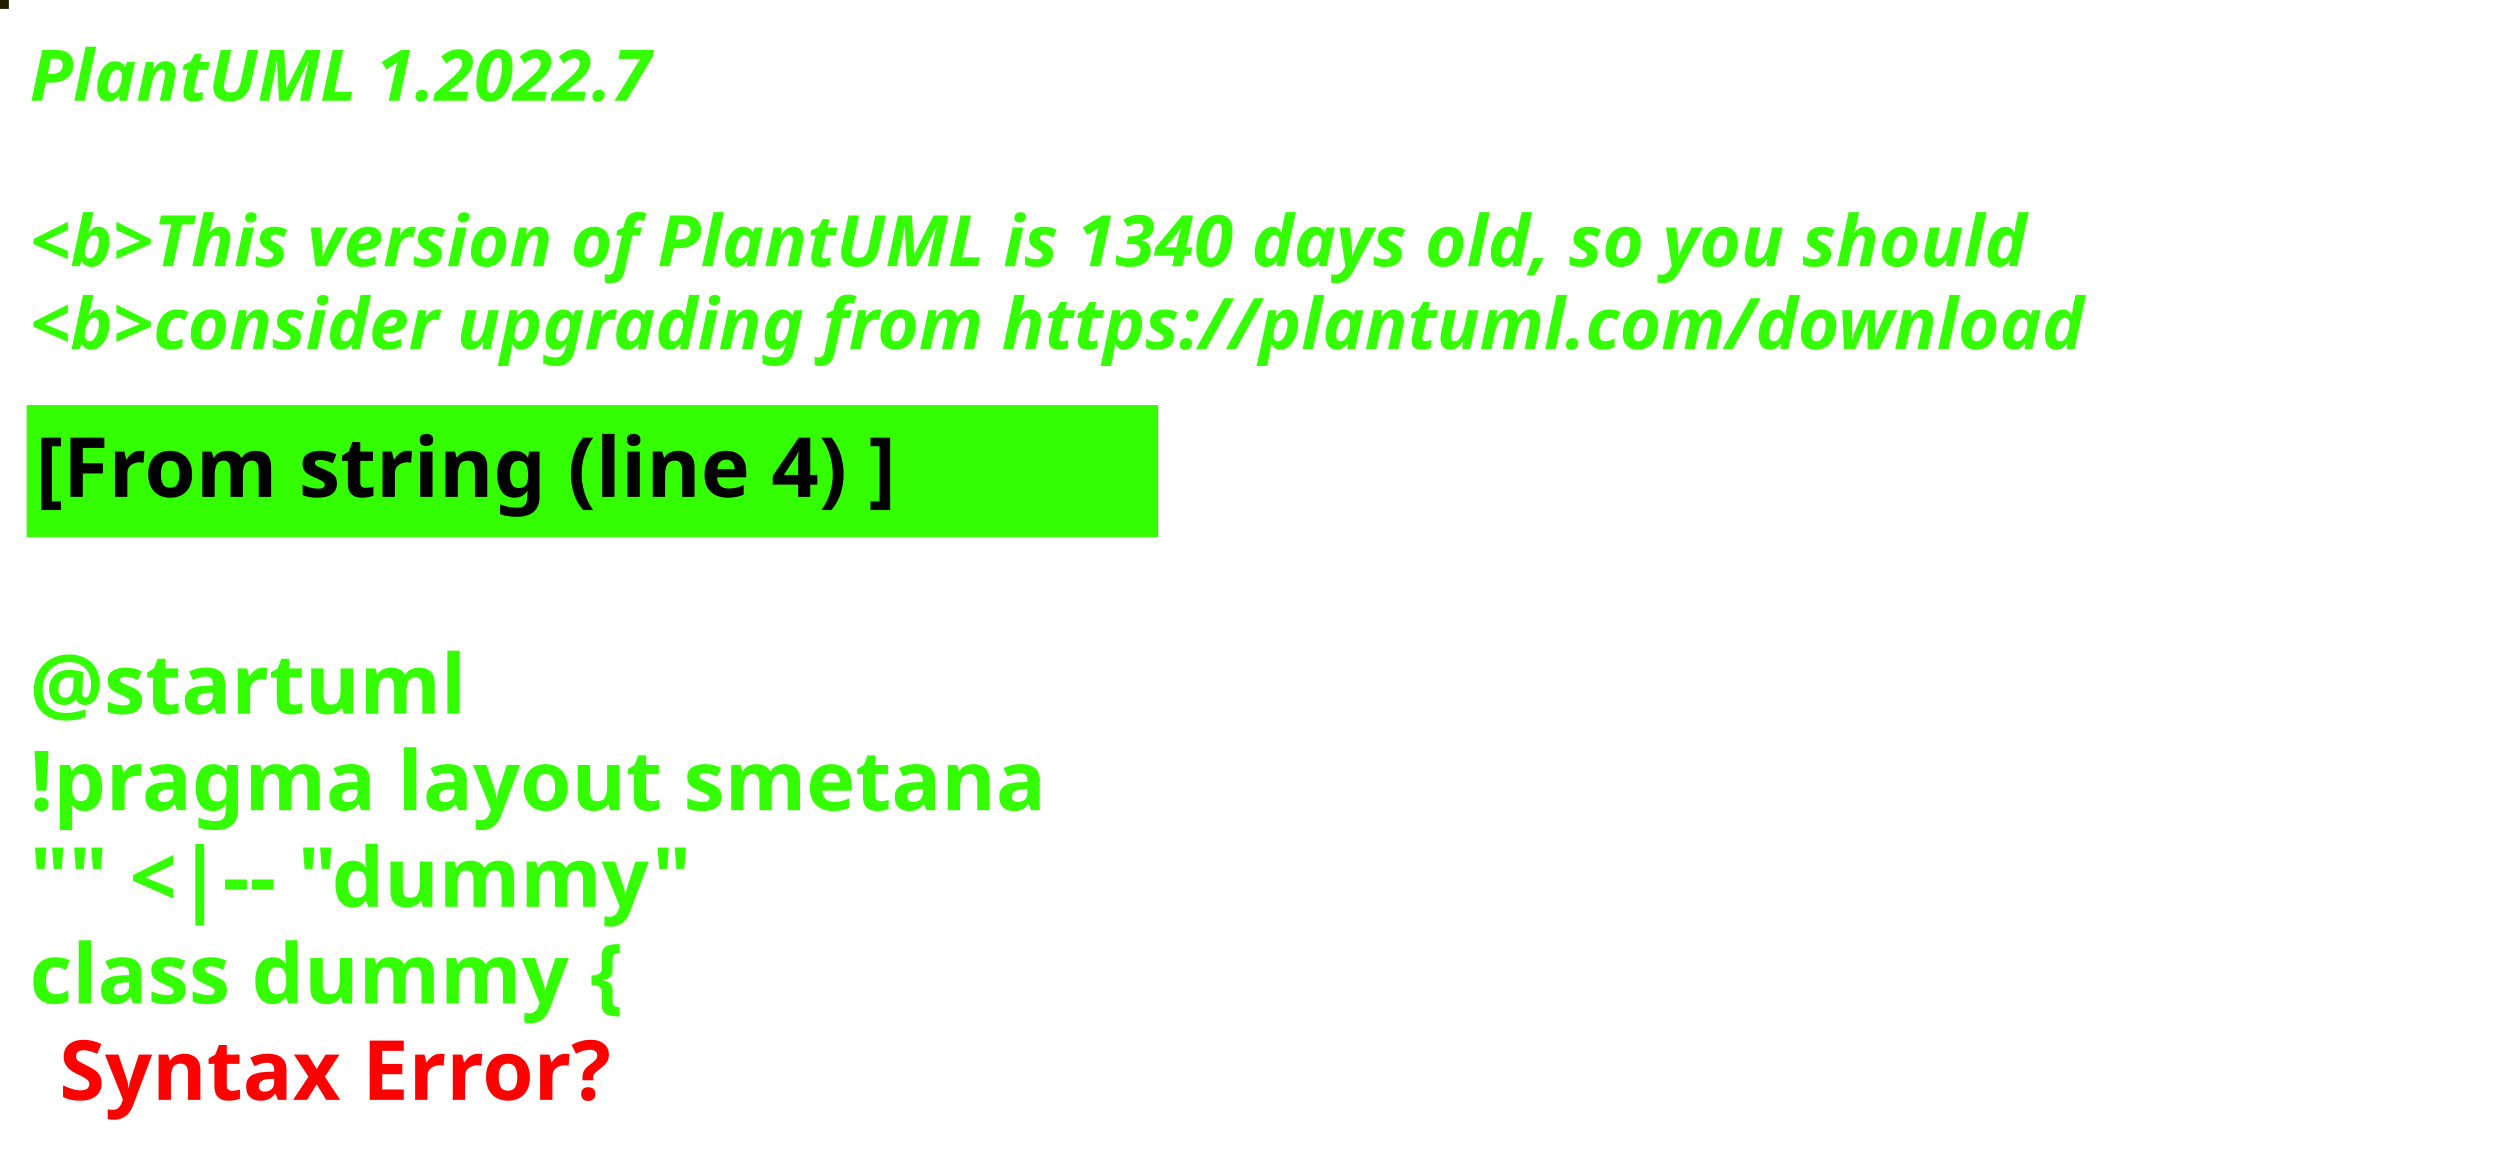
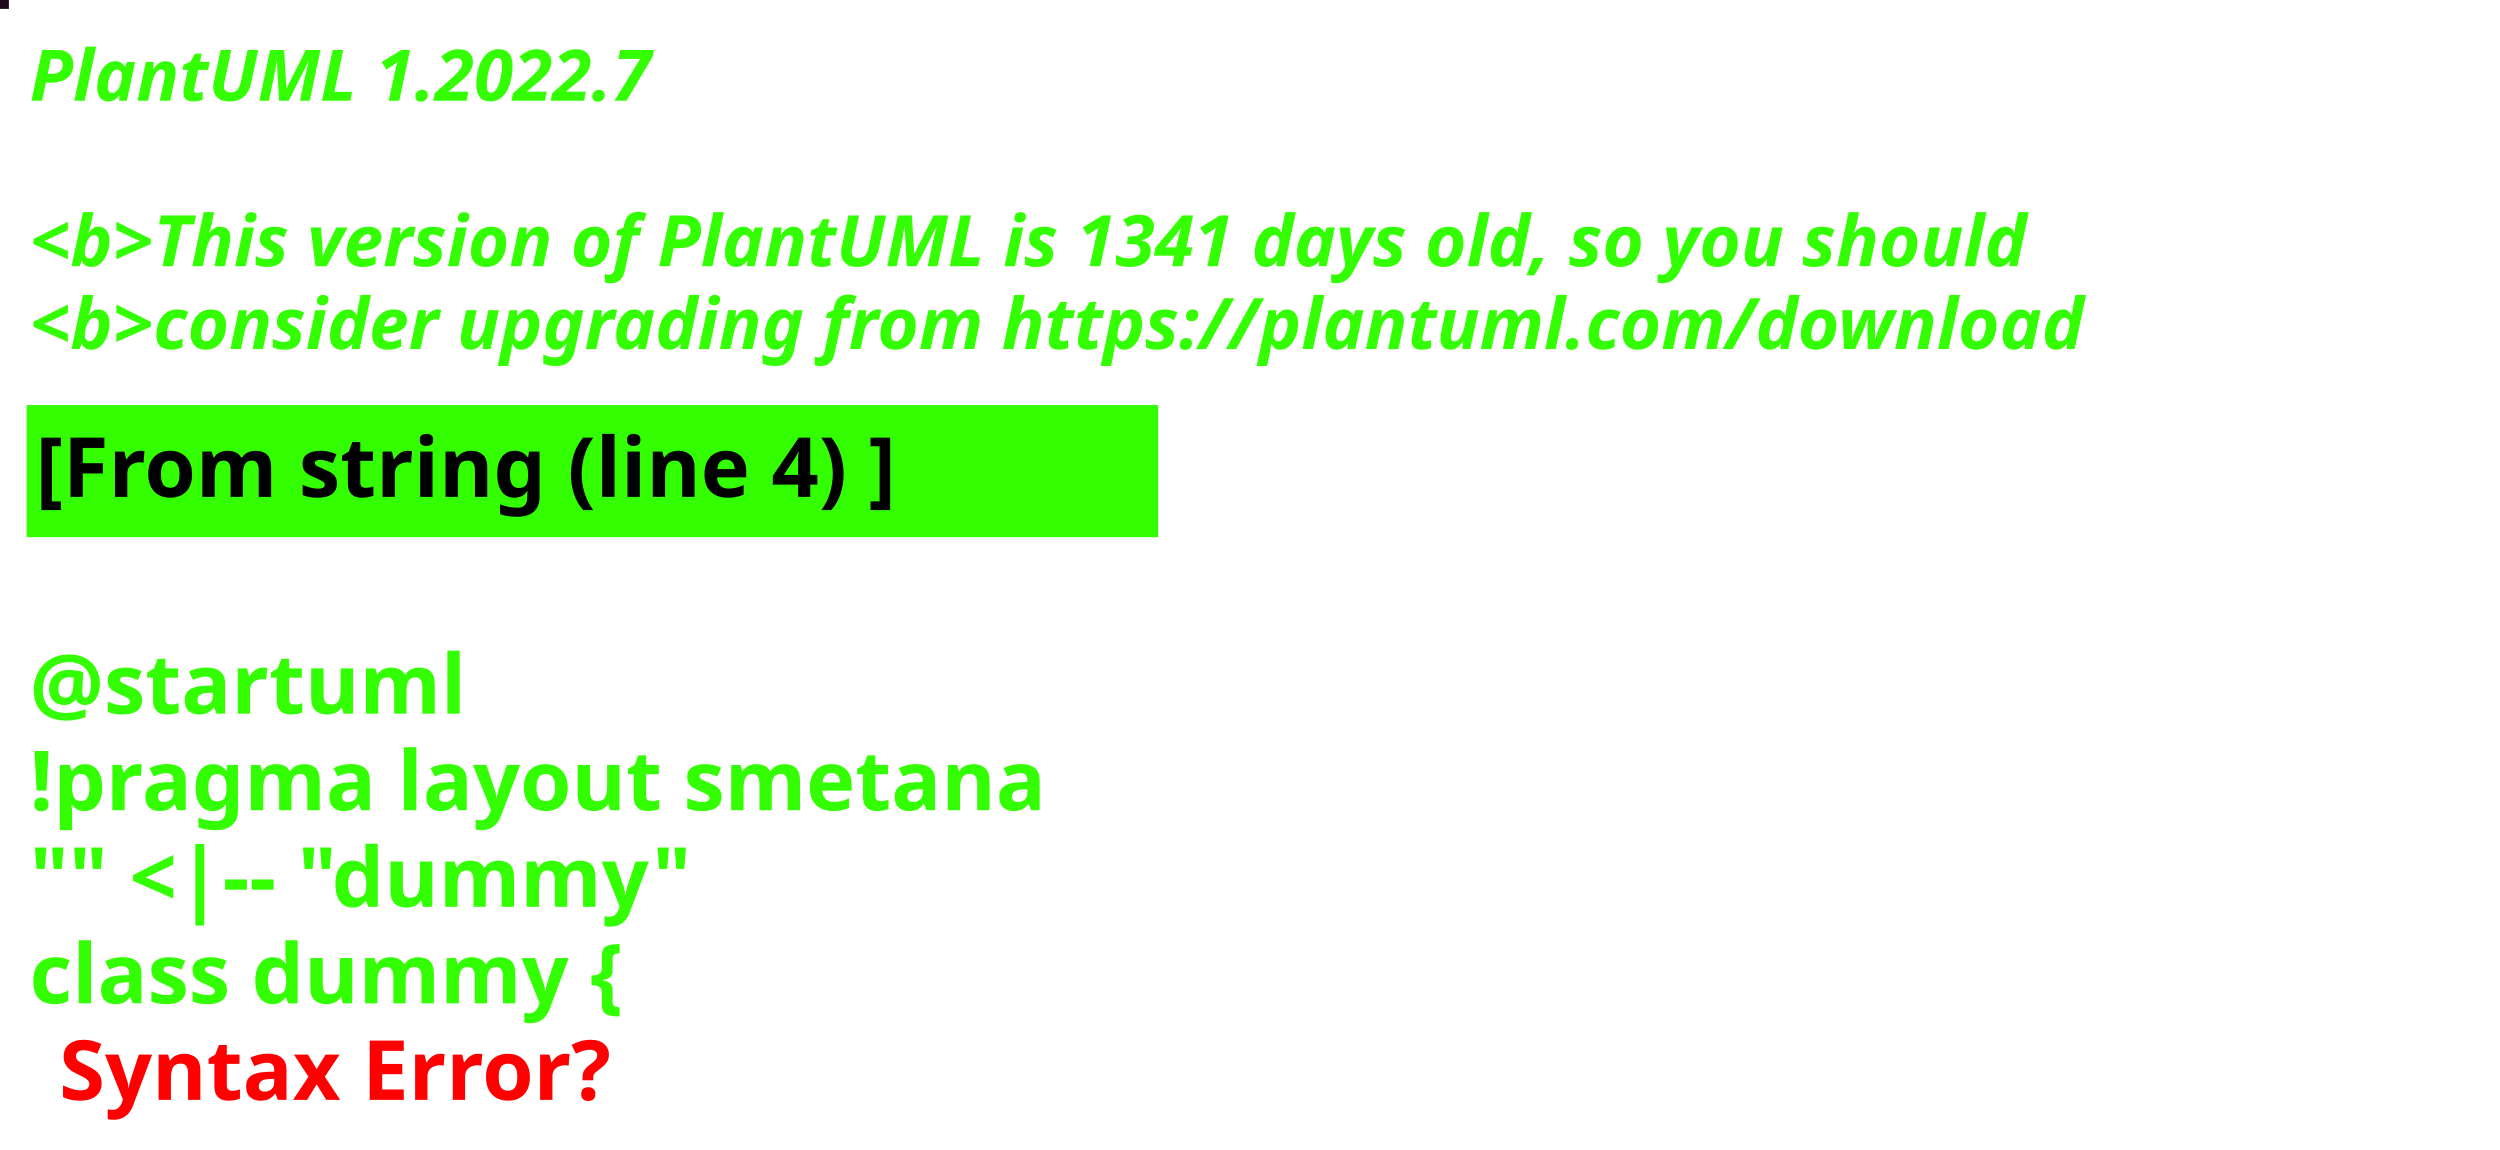
<svg xmlns="http://www.w3.org/2000/svg" contentStyleType="text/css" height="194px" preserveAspectRatio="none" style="width:422px;height:194px;background:#000000;" version="1.1" viewBox="0 0 422 194" width="422px" zoomAndPan="magnify">
  <defs />
  <g>
-     <rect fill="#1E2003" height="1" style="stroke:#1E2003;stroke-width:1.0;" width="1" x="0" y="0" />
+     <rect fill="#1D0B1B" height="1" style="stroke:#1D0B1B;stroke-width:1.0;" width="1" x="0" y="0" />
    <text fill="#33FF02" font-family="sans-serif" font-size="12" font-style="italic" font-weight="bold" lengthAdjust="spacing" textLength="127" x="5" y="17">PlantUML 1.2022.7</text>
    <text fill="#33FF02" font-family="sans-serif" font-size="12" font-style="italic" font-weight="bold" lengthAdjust="spacing" textLength="4" x="5" y="30.969"> </text>
-     <text fill="#33FF02" font-family="sans-serif" font-size="12" font-style="italic" font-weight="bold" lengthAdjust="spacing" textLength="407" x="5" y="44.938">&lt;b&gt;This version of PlantUML is 1340 days old, so you should</text>
+     <text fill="#33FF02" font-family="sans-serif" font-size="12" font-style="italic" font-weight="bold" lengthAdjust="spacing" textLength="407" x="5" y="44.938">&lt;b&gt;This version of PlantUML is 1341 days old, so you should</text>
    <text fill="#33FF02" font-family="sans-serif" font-size="12" font-style="italic" font-weight="bold" lengthAdjust="spacing" textLength="408" x="5" y="58.906">&lt;b&gt;consider upgrading from https://plantuml.com/download</text>
    <rect fill="#33FF02" height="21.297" style="stroke:#33FF02;stroke-width:1.0;" width="190" x="5" y="68.875" />
    <text fill="#000000" font-family="sans-serif" font-size="14" font-weight="bold" lengthAdjust="spacing" textLength="168" x="6" y="83.875">[From string (line 4) ]</text>
    <text fill="#33FF02" font-family="sans-serif" font-size="14" font-weight="bold" lengthAdjust="spacing" textLength="5" x="5" y="104.172"> </text>
    <text fill="#33FF02" font-family="sans-serif" font-size="14" font-weight="bold" lengthAdjust="spacing" textLength="79" x="5" y="120.469">@startuml</text>
    <text fill="#33FF02" font-family="sans-serif" font-size="14" font-weight="bold" lengthAdjust="spacing" textLength="190" x="5" y="136.766">!pragma layout smetana</text>
    <text fill="#33FF02" font-family="sans-serif" font-size="14" font-weight="bold" lengthAdjust="spacing" textLength="124" x="5" y="153.062">"" &lt;|-- "dummy"</text>
    <text fill="#33FF02" font-family="sans-serif" font-size="14" font-weight="bold" lengthAdjust="spacing" text-decoration="wavy underline" textLength="117" x="5" y="169.359">class dummy {</text>
    <text fill="#FF0000" font-family="sans-serif" font-size="14" font-weight="bold" lengthAdjust="spacing" textLength="106" x="10" y="185.656">Syntax Error?</text>
  </g>
</svg>
